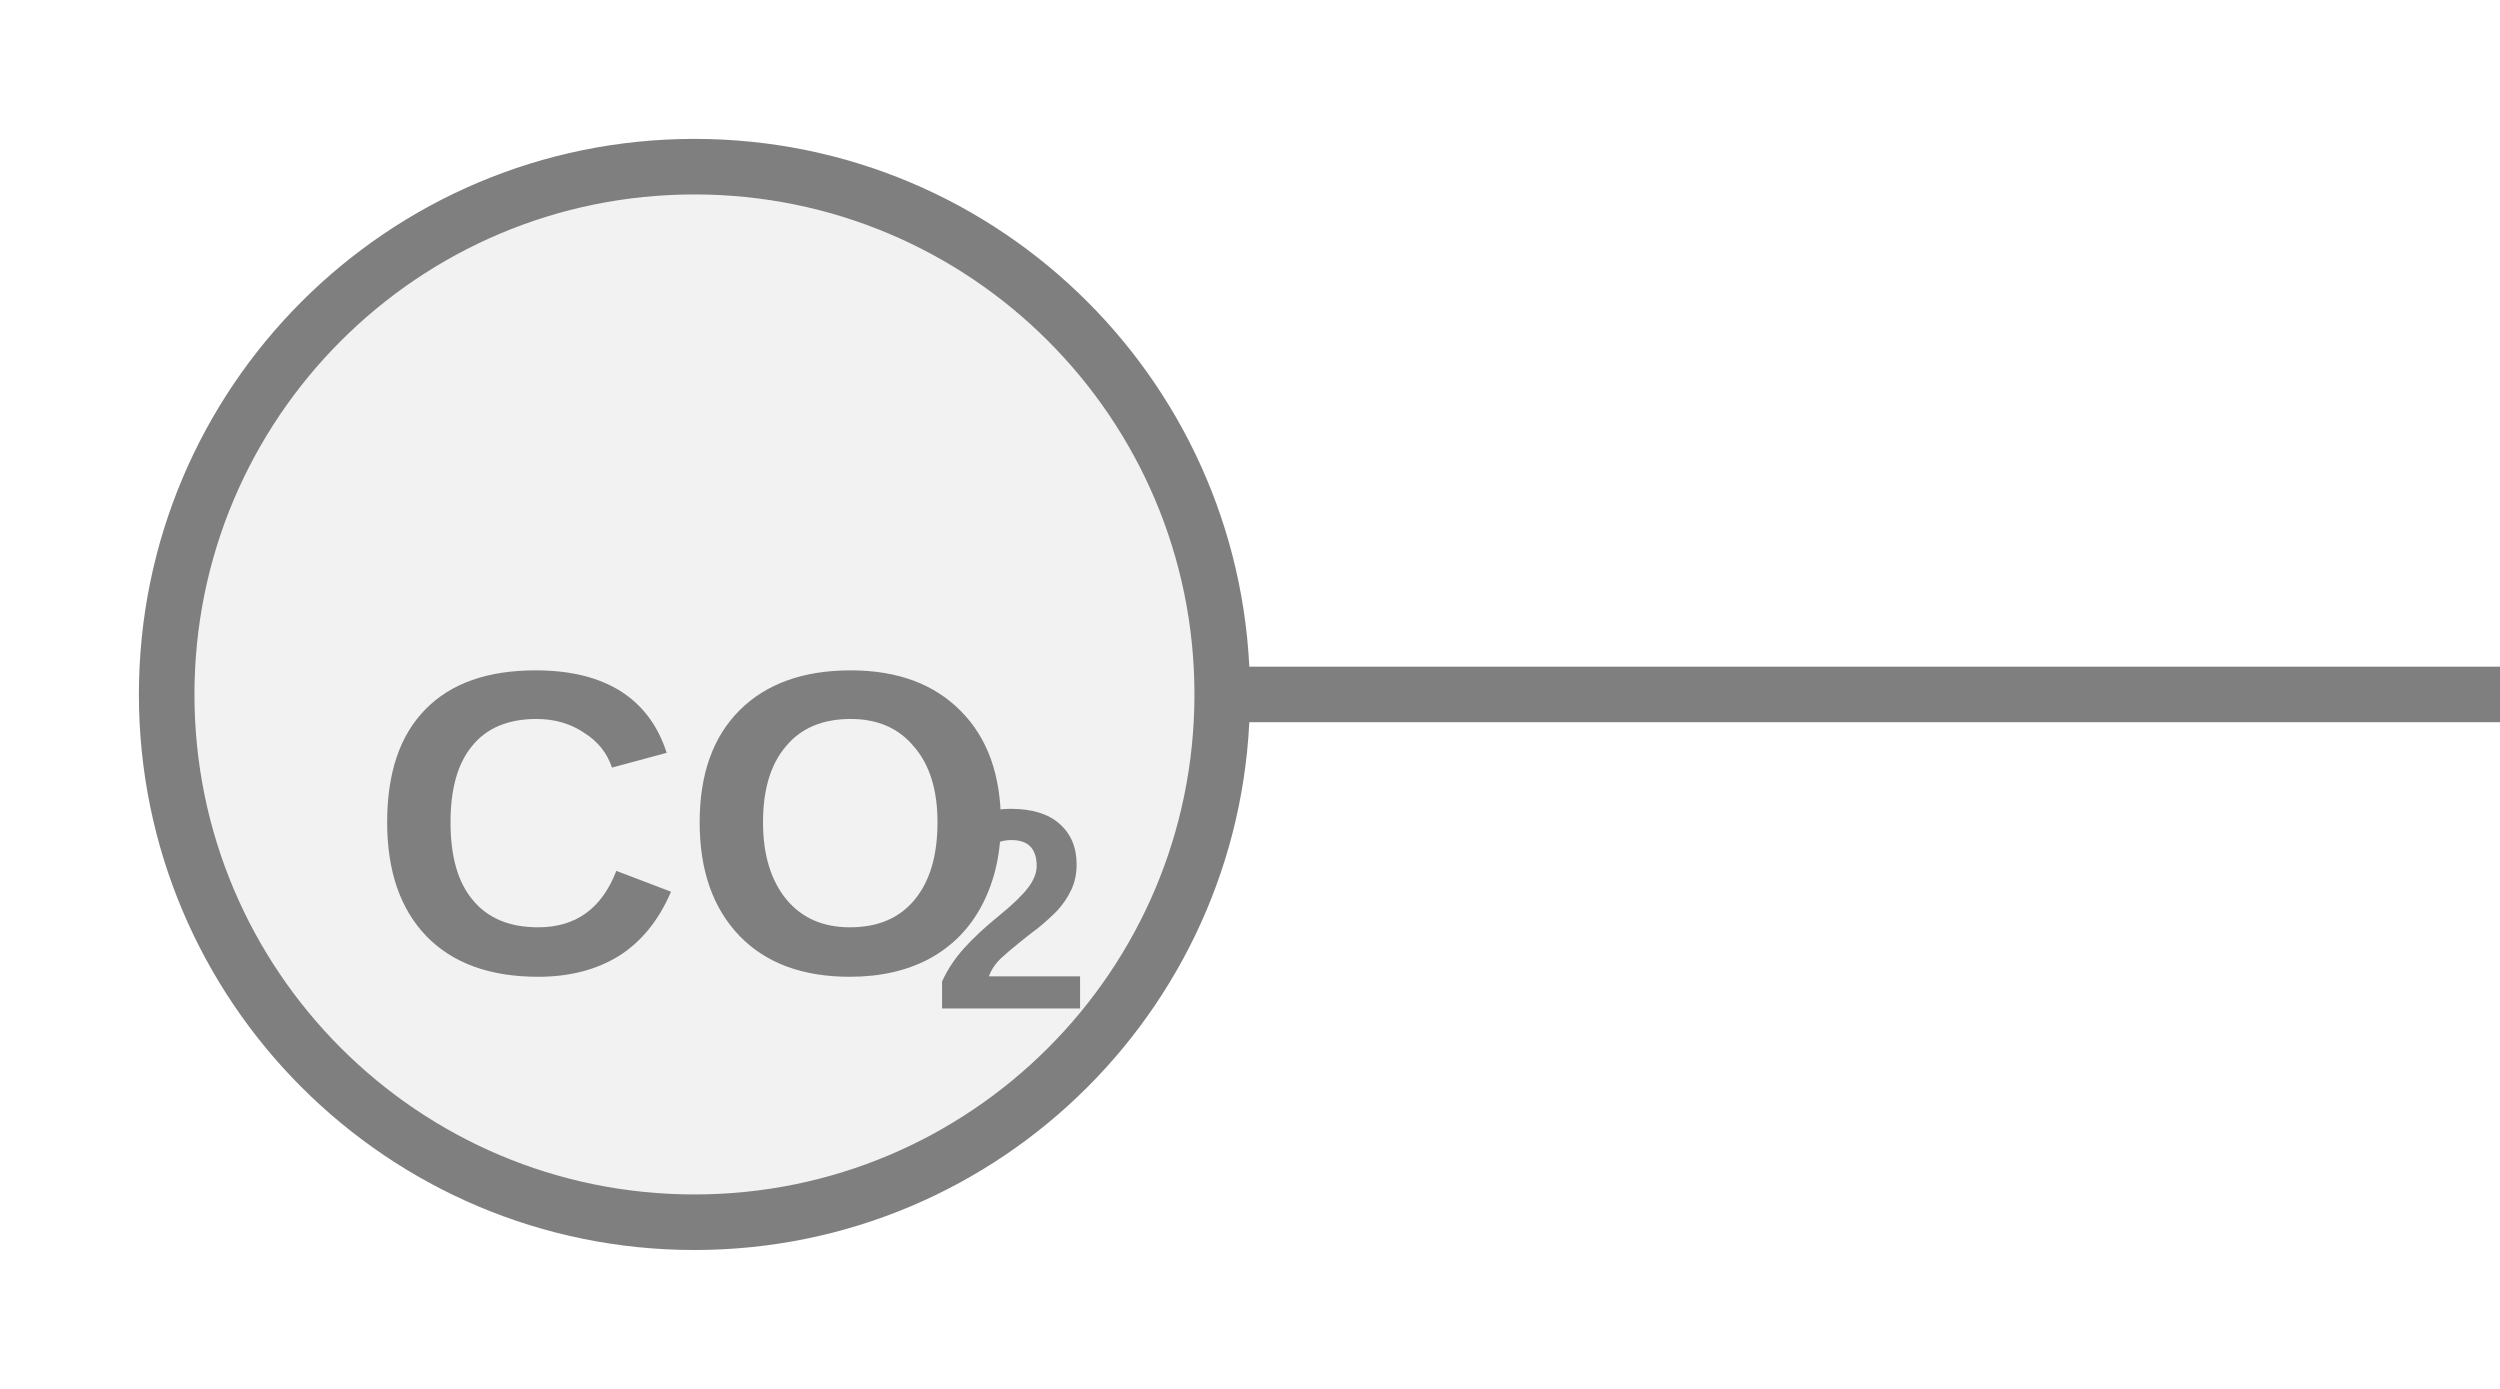
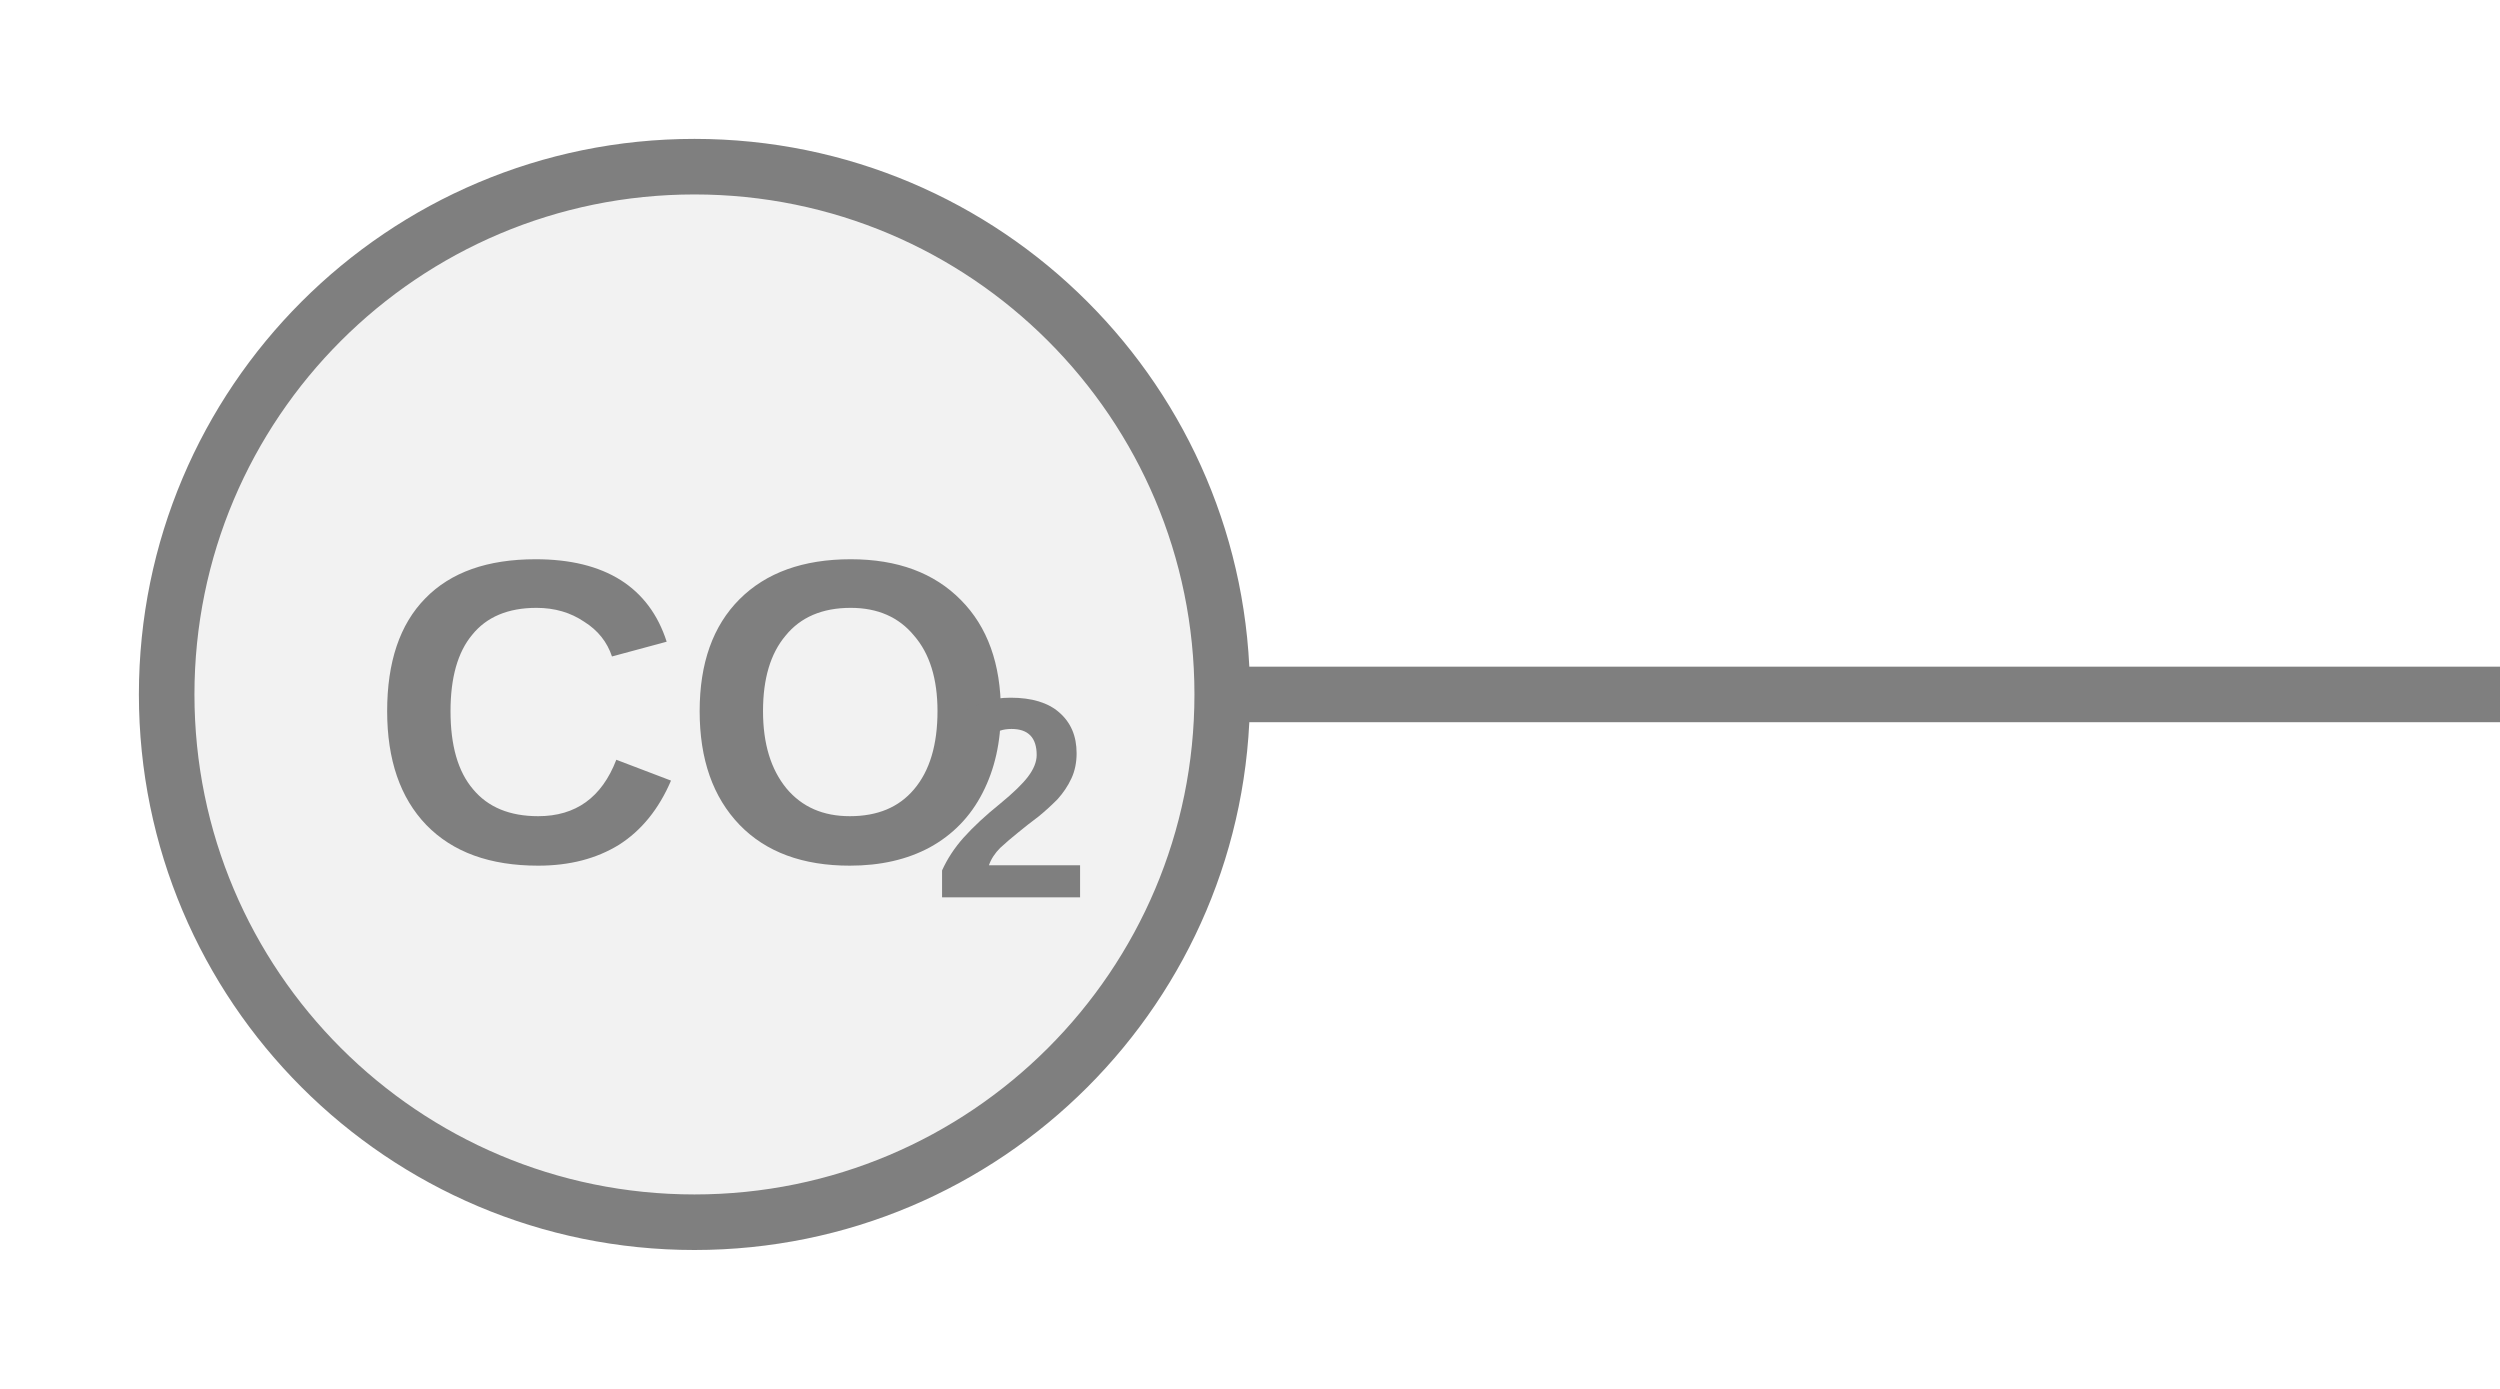
<svg xmlns="http://www.w3.org/2000/svg" width="45px" height="25px" viewBox="0 0 45 25">
  <line x1="22" y1="12.5" x2="45" y2="12.5" stroke="#7f7f7f" stroke-width="1" stroke-linecap="round" />
  <circle cx="12.5" cy="12.5" r="9.5" fill="#f2f2f2" stroke="#7f7f7f" stroke-width="1" />
-   <text x="12.5" y="15.294" fill="#7f7f7f" font-family="Arial, Helvetica, sans-serif" font-size="7.79" font-style="normal" font-weight="600" text-anchor="middle" dominant-baseline="middle">CO</text>
-   <text x="16.785" y="16.696" fill="#7f7f7f" font-family="Arial, Helvetica, sans-serif" font-size="5.141" font-style="normal" font-weight="600" text-anchor="start" dominant-baseline="middle">2</text>
+   <text x="12.5" y="13.294" fill="#7f7f7f" font-family="Arial, Helvetica, sans-serif" font-size="7.79" font-style="normal" font-weight="600" text-anchor="middle" dominant-baseline="middle">CO</text>
+   <text x="16.785" y="14.696" fill="#7f7f7f" font-family="Arial, Helvetica, sans-serif" font-size="5.141" font-style="normal" font-weight="600" text-anchor="start" dominant-baseline="middle">2</text>
</svg>
